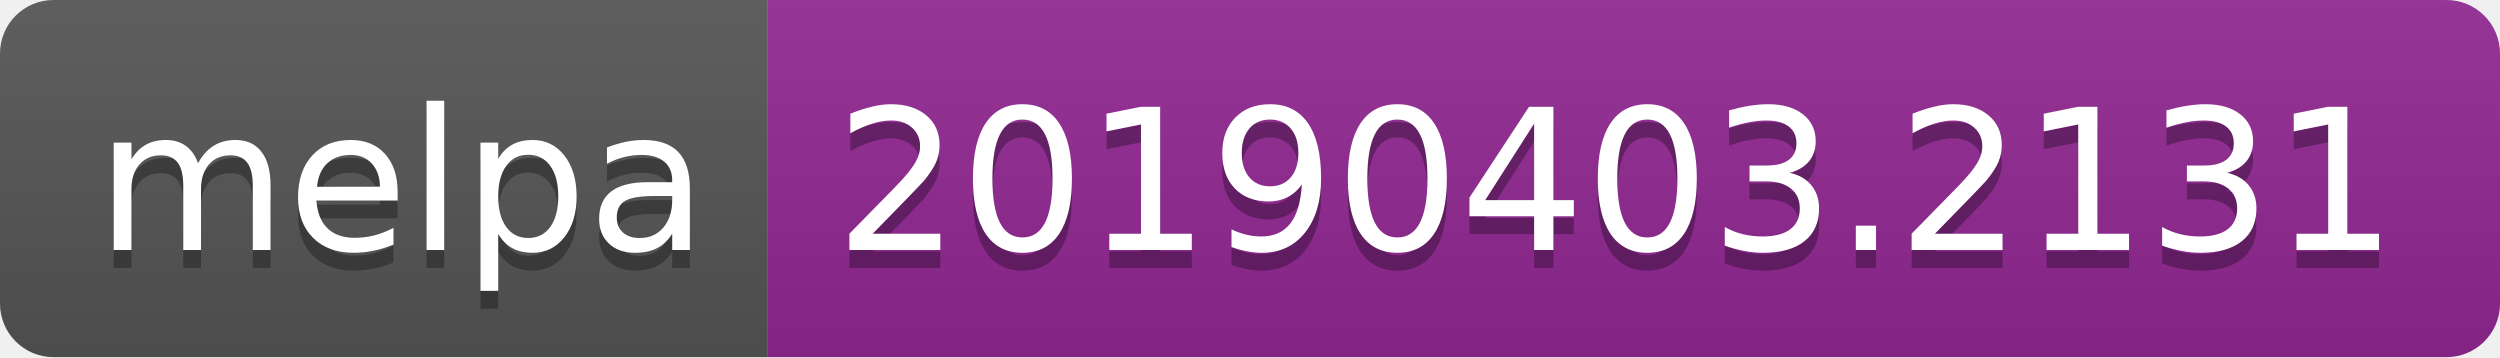
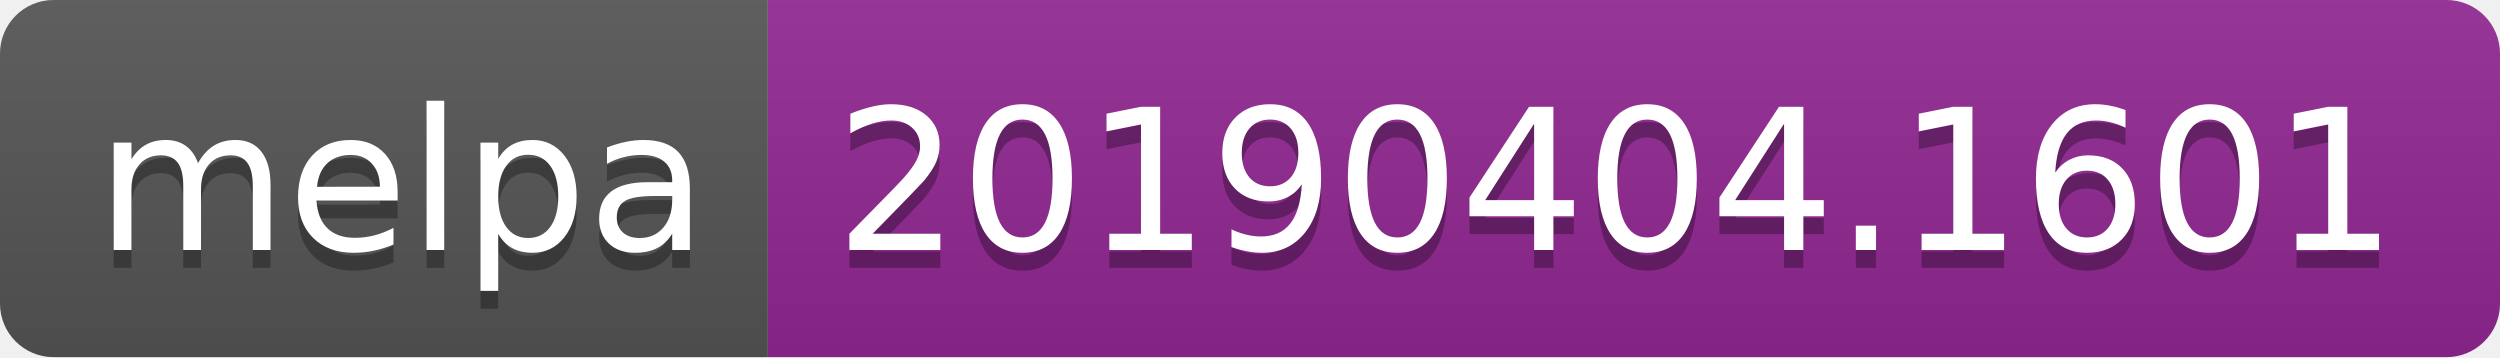
<svg xmlns="http://www.w3.org/2000/svg" width="140" height="20">
  <linearGradient id="b" x2="0" y2="100%">
    <stop offset="0" stop-color="#bbb" stop-opacity=".1" />
    <stop offset="1" stop-opacity=".1" />
  </linearGradient>
  <clipPath id="a">
    <rect width="140" height="20" rx="3" fill="#fff" />
  </clipPath>
  <g clip-path="url(#a)">
    <path fill="#555" d="M0 0h43v20H0z" />
    <path fill="#922793" d="M43 0h97v20H43z" />
    <path fill="url(#b)" d="M0 0h140v20H0z" />
  </g>
  <g fill="#fff" text-anchor="middle" font-family="DejaVu Sans,Verdana,Geneva,sans-serif" font-size="110">
    <text x="225" y="150" fill="#010101" fill-opacity=".3" transform="scale(.1)" textLength="330">melpa</text>
    <text x="225" y="140" transform="scale(.1)" textLength="330">melpa</text>
-     <text x="905" y="150" fill="#010101" fill-opacity=".3" transform="scale(.1)" textLength="870">20190403.2131</text>
-     <text x="905" y="140" transform="scale(.1)" textLength="870">20190403.2131</text>
+     <text x="905" y="150" fill="#010101" fill-opacity=".3" transform="scale(.1)" textLength="870">20190404.1601</text>
+     <text x="905" y="140" transform="scale(.1)" textLength="870">20190404.1601</text>
  </g>
</svg>
